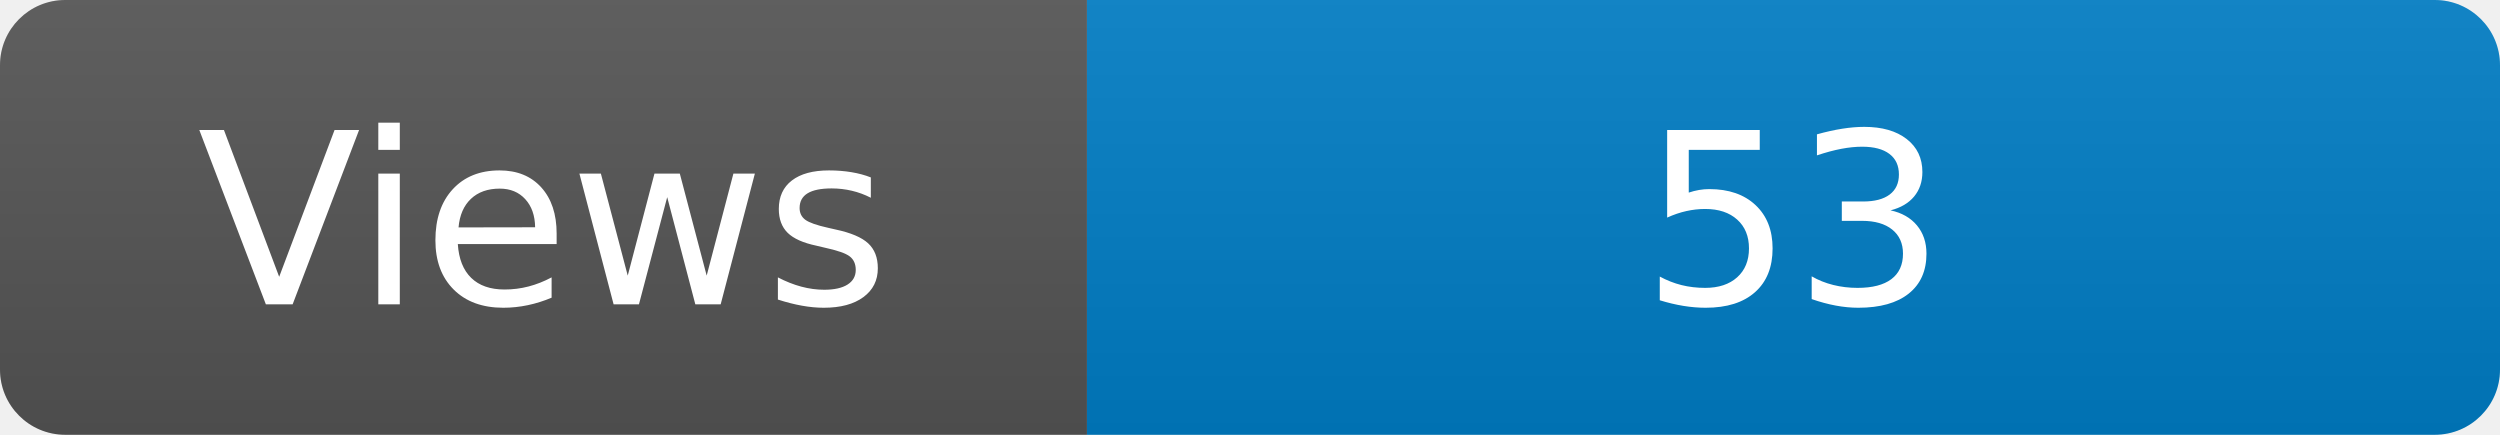
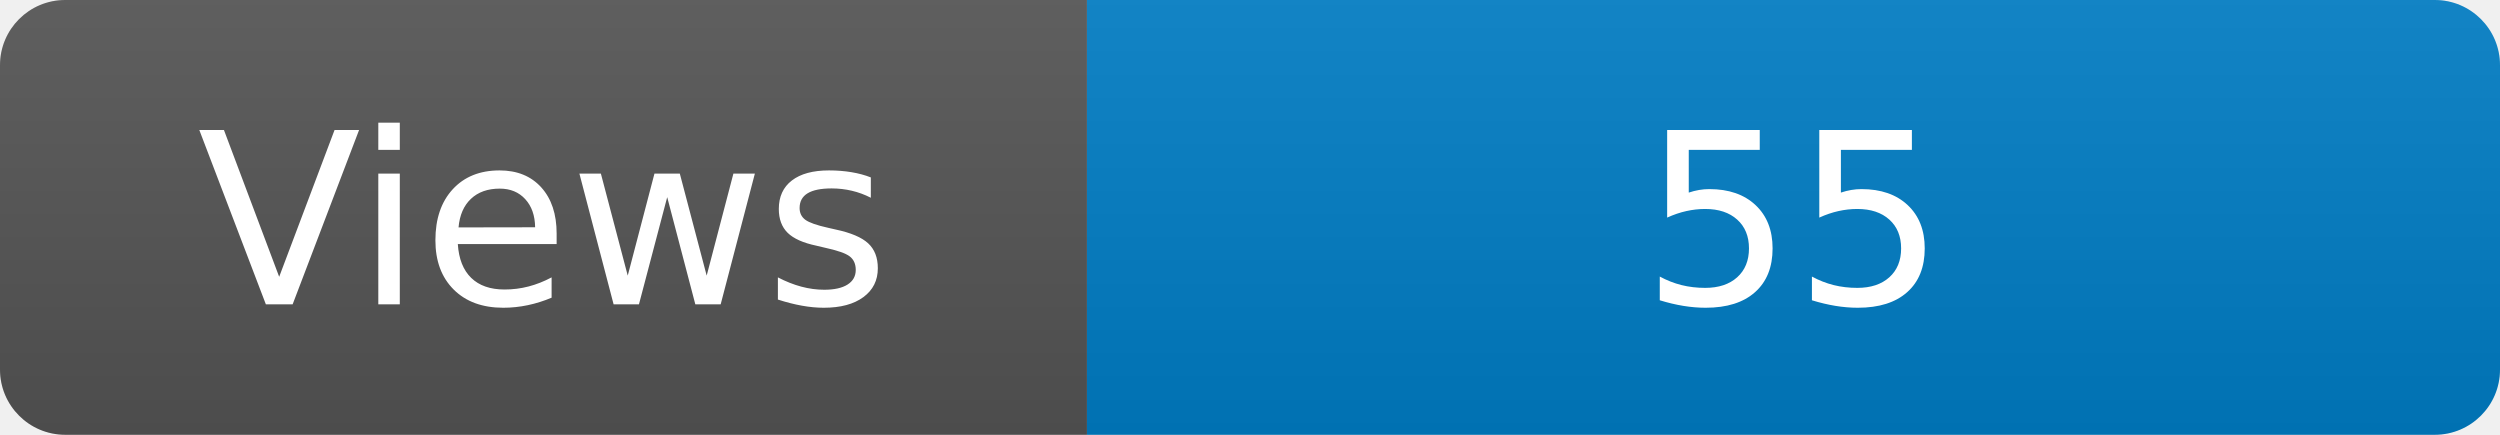
<svg xmlns="http://www.w3.org/2000/svg" width="115" height="20" role="img" aria-label="Maintained?: yes">
  <linearGradient id="s" x2="0" y2="100%">
    <stop offset="0" stop-color="#bbb" stop-opacity=".1" />
    <stop offset="1" stop-opacity=".1" />
  </linearGradient>
  <clipPath id="r">
    <rect width="115" height="20" rx="3" fill="#fff" />
  </clipPath>
  <g clip-path="url(#r)">
    <rect width="50" height="20" fill="#555" />
    <rect x="50" width="160" height="20" fill="#007ec6" />
    <rect width="115" height="20" fill="url(#s)" />
  </g>
  <g fill="#fff" text-anchor="middle" font-family="Verdana,Geneva,DejaVu Sans,sans-serif" font-size="110">
    <text x="250" y="140" transform="scale(.1)" fill="#fff">Views</text>
-     <text x="825" y="140" transform="scale(.1)" fill="#fff">53</text>
+     <text x="825" y="140" transform="scale(.1)" fill="#fff">55</text>
  </g>
</svg>
